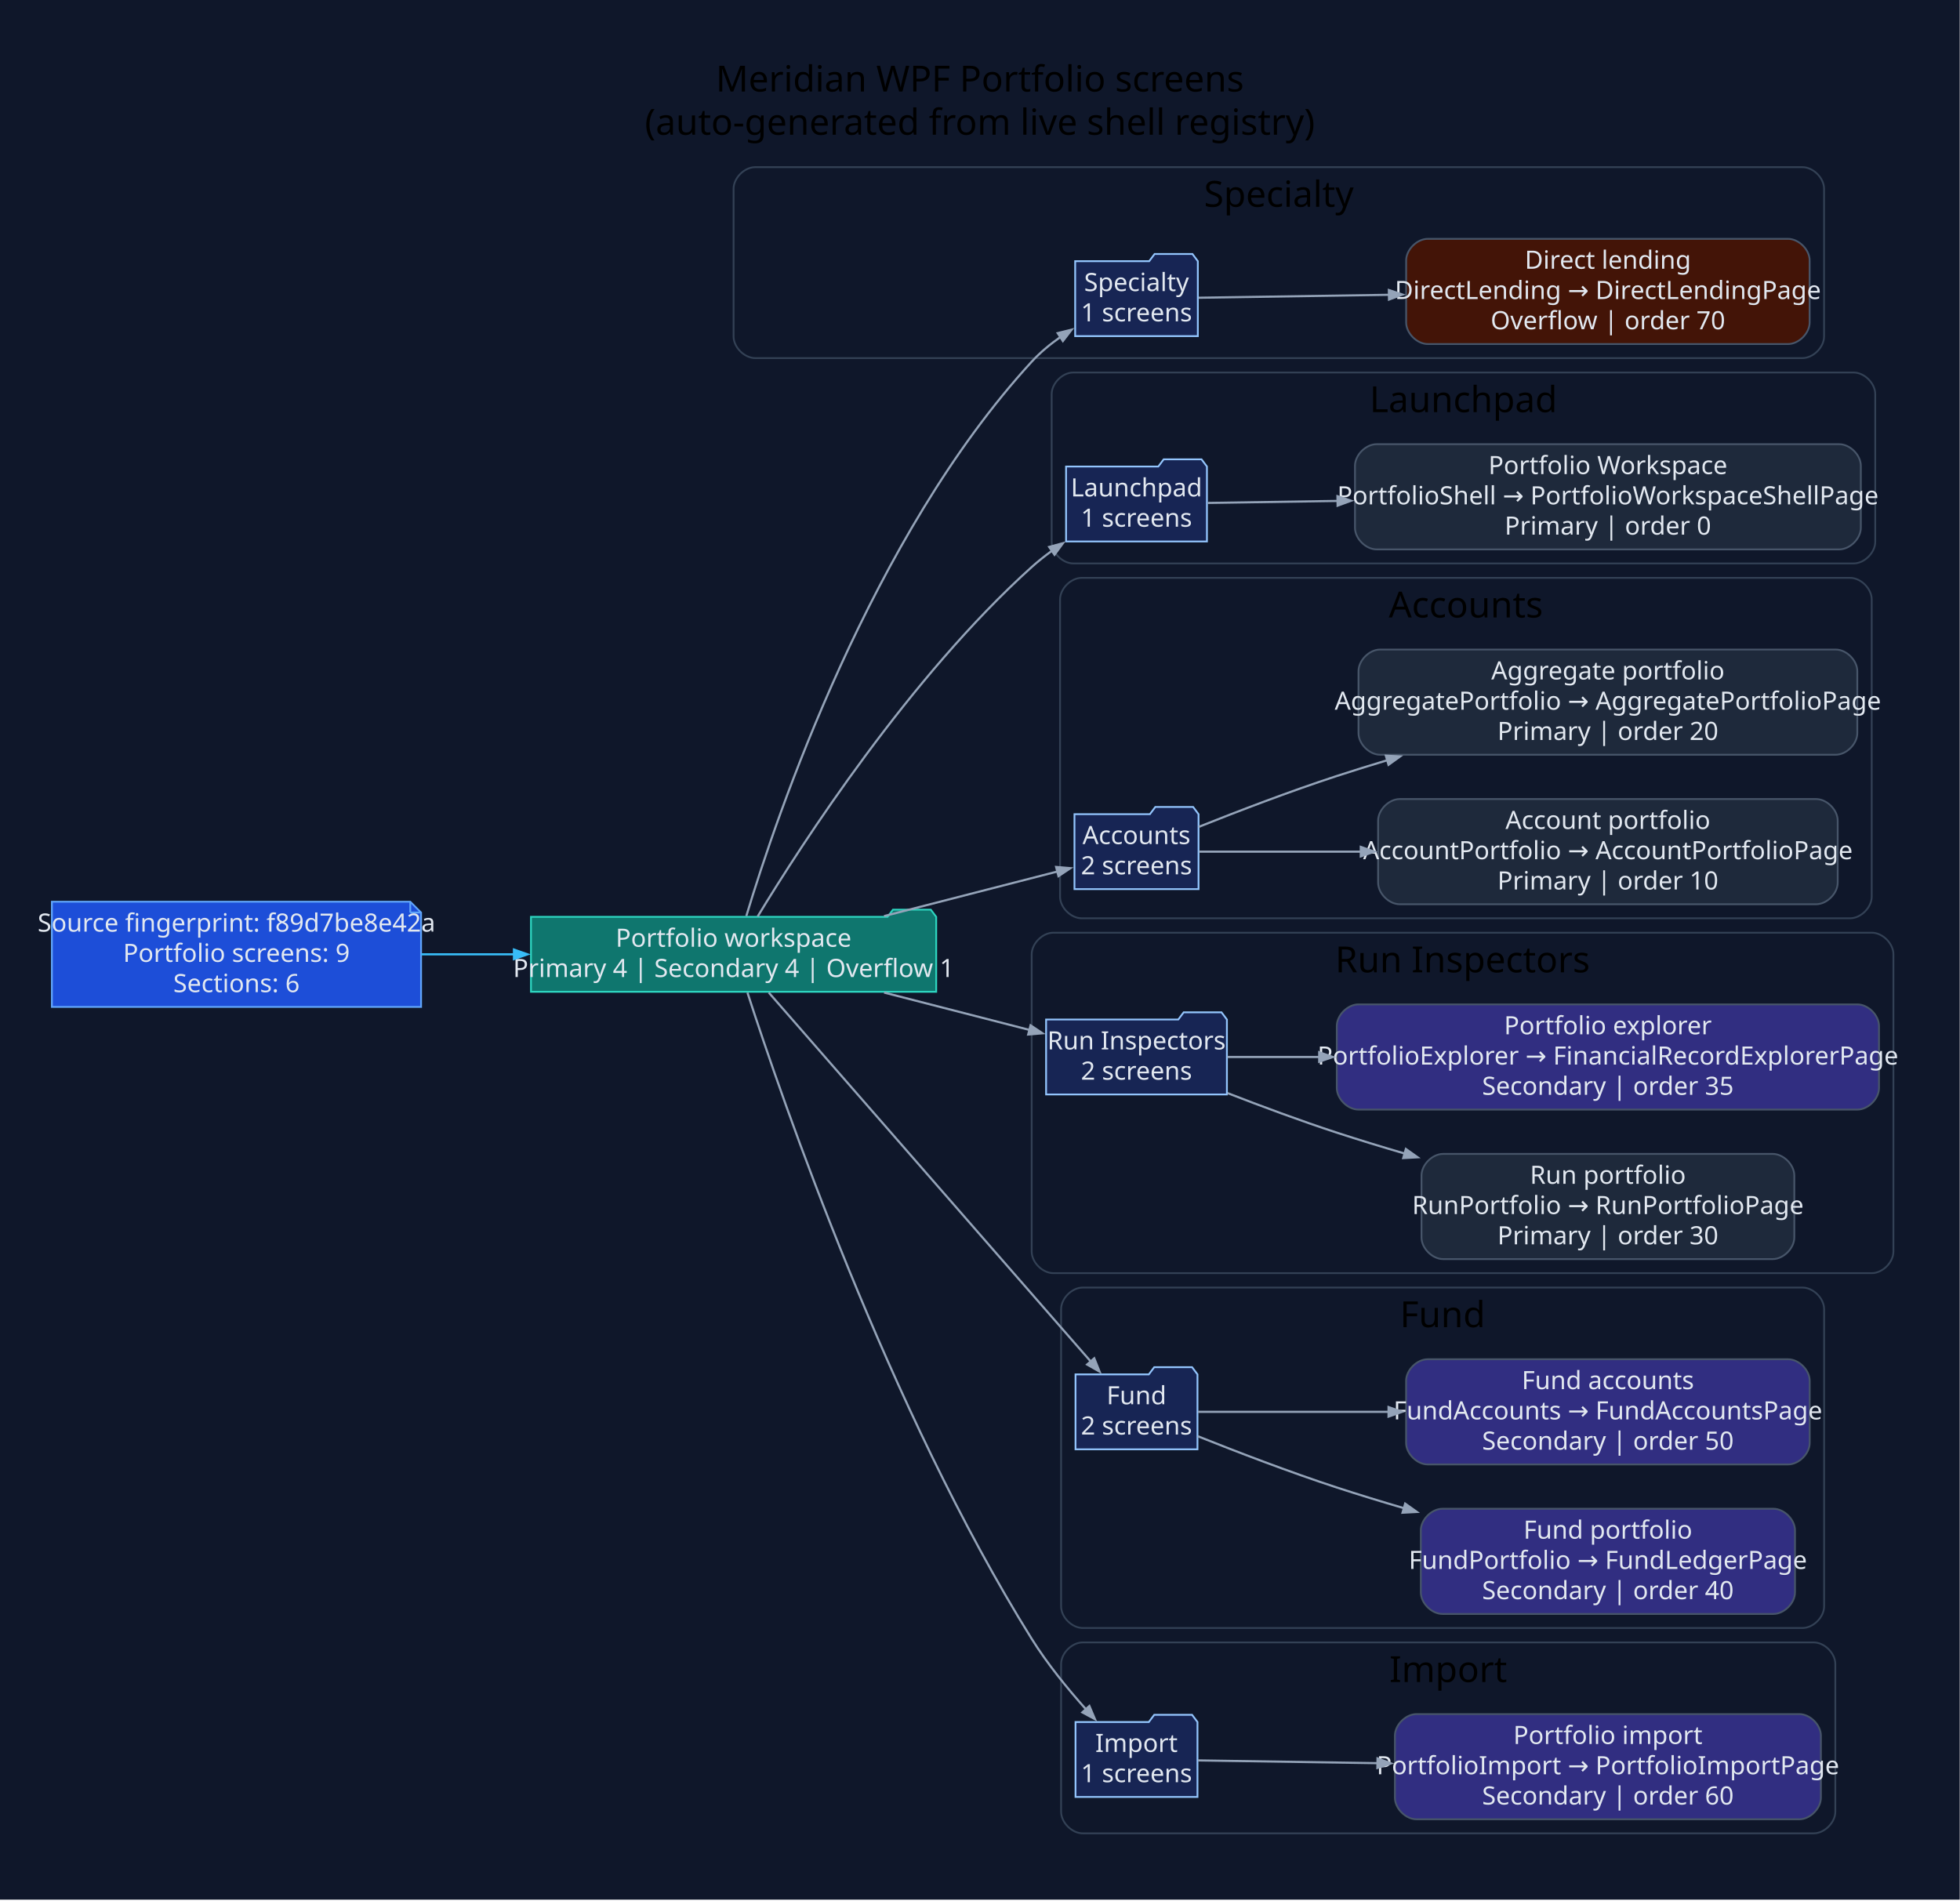
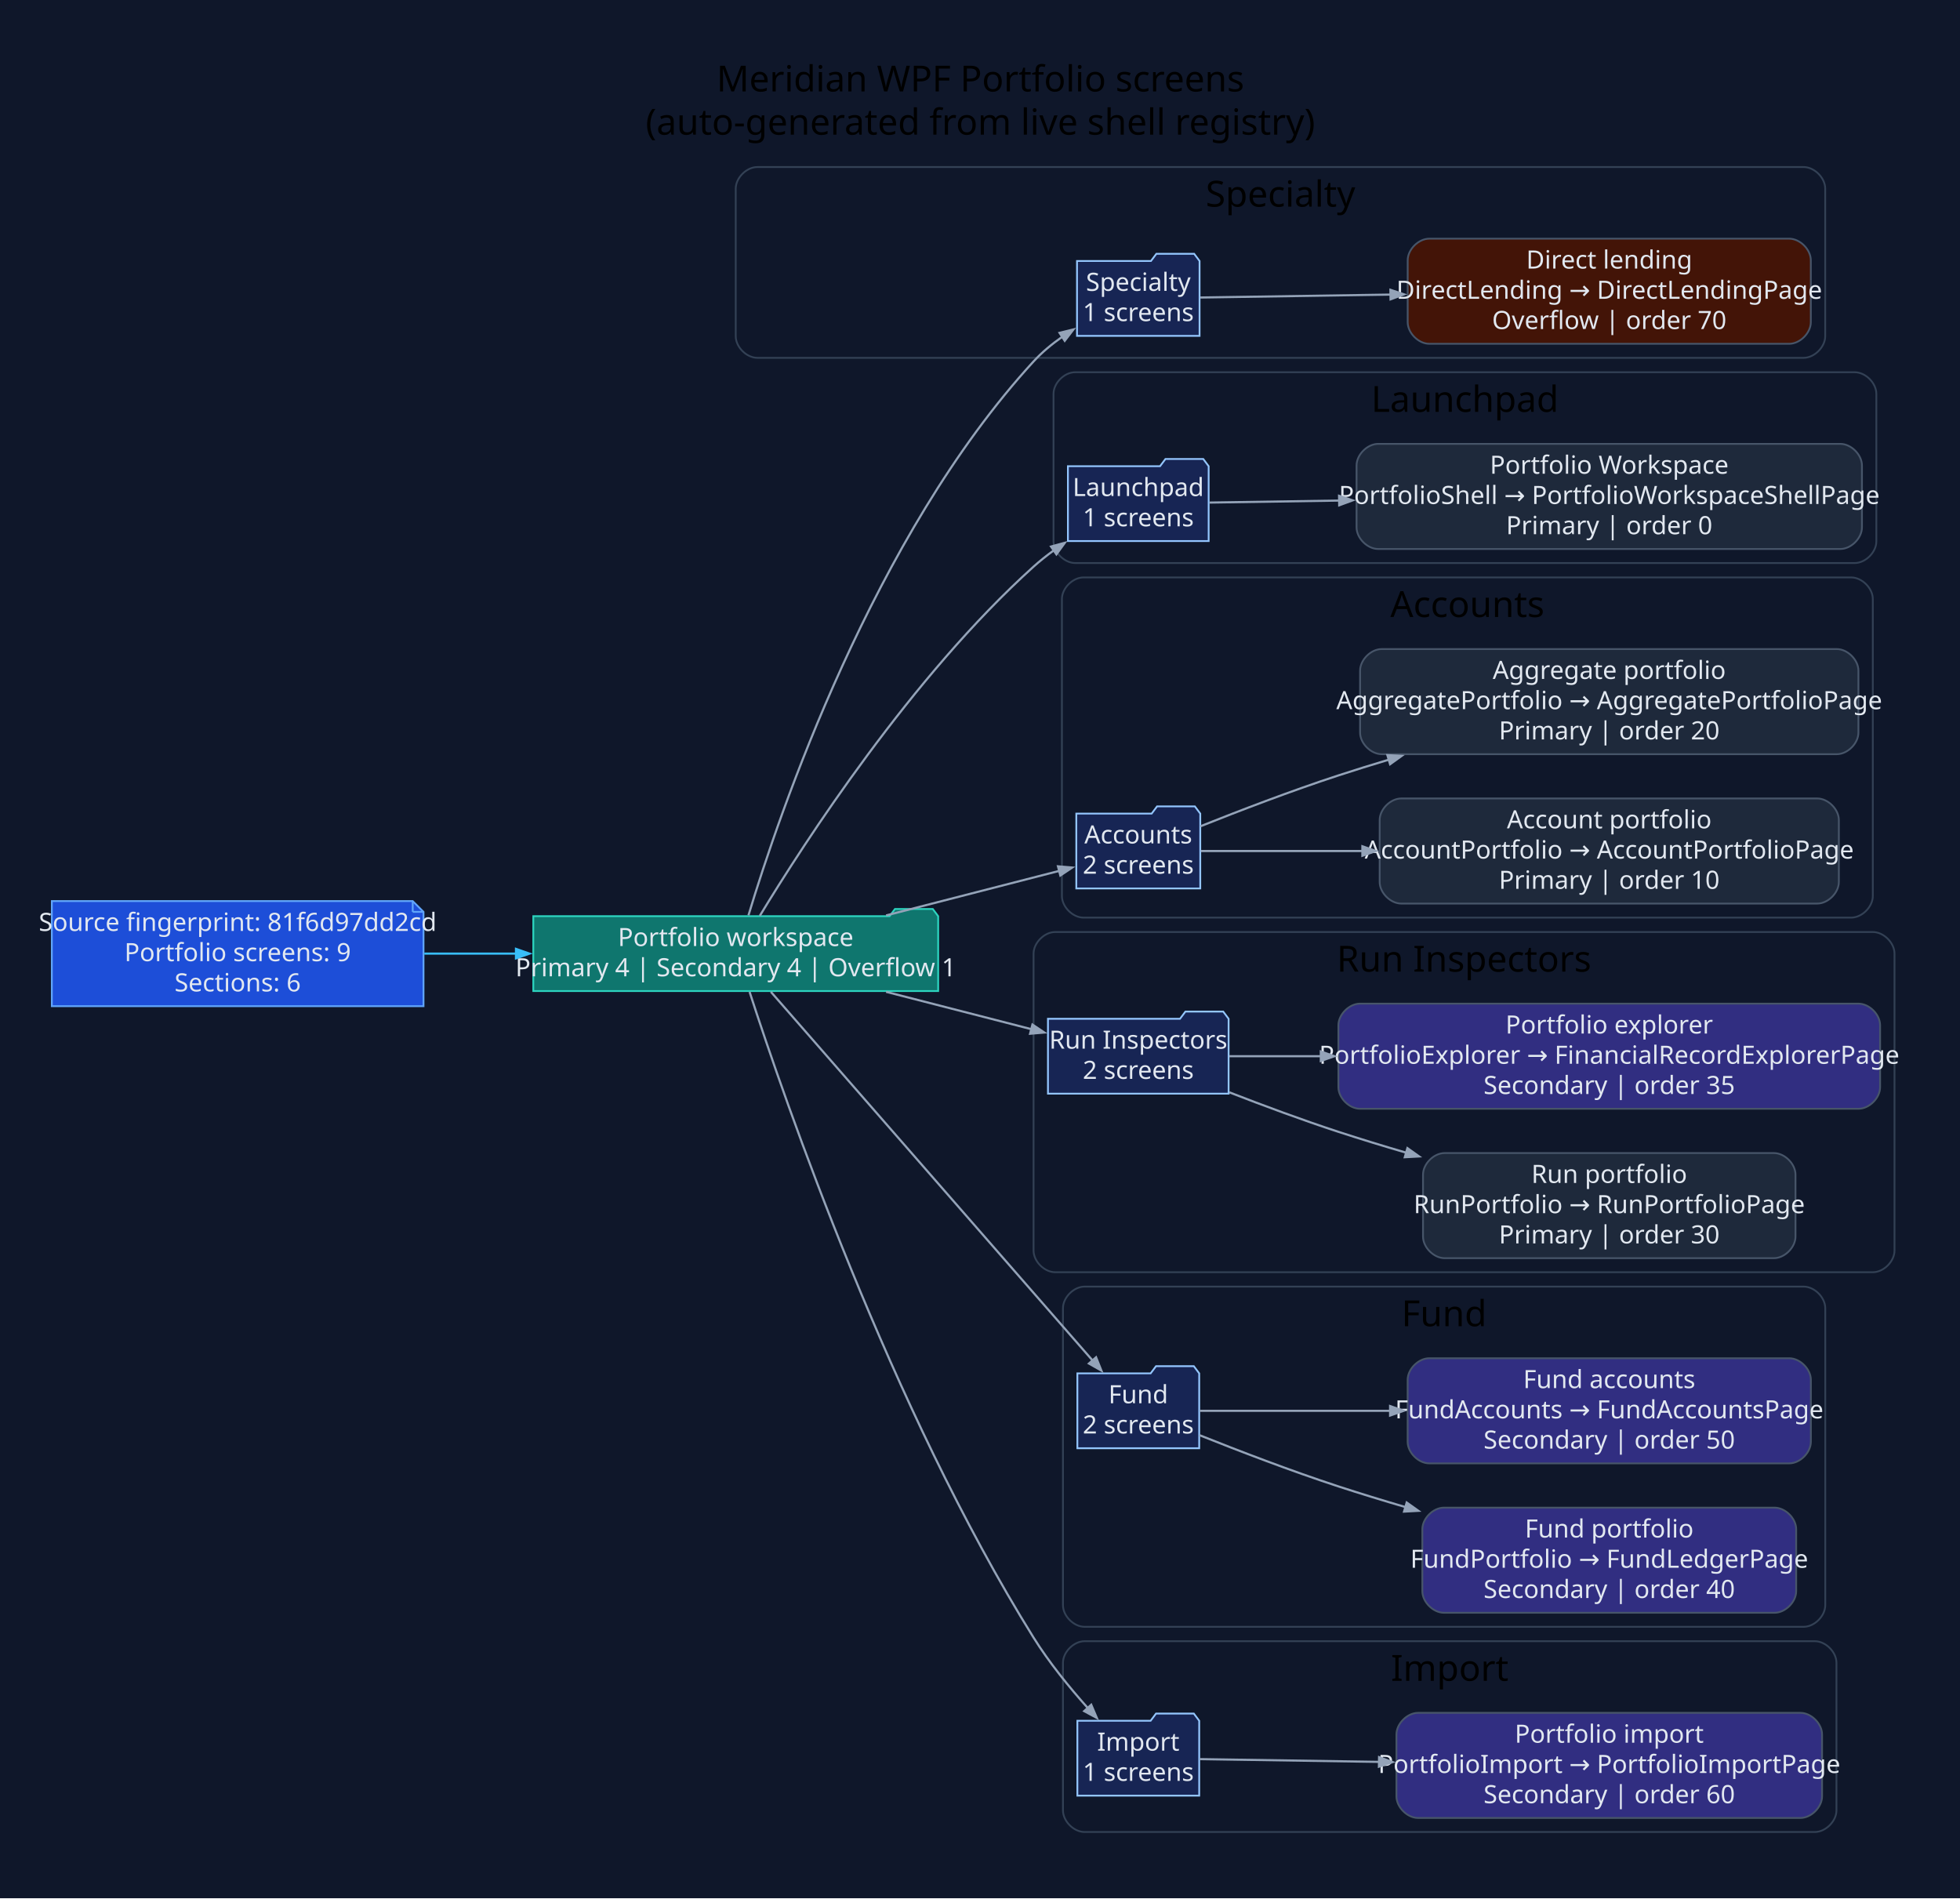
- <svg xmlns="http://www.w3.org/2000/svg" width="1088pt" height="1055pt" viewBox="0.00 0.00 1088.00 1055.00">
+ <svg xmlns="http://www.w3.org/2000/svg" width="1089pt" height="1055pt" viewBox="0.00 0.00 1089.00 1055.00">
  <g id="graph0" class="graph" transform="scale(1 1) rotate(0) translate(28.8 1025.8)">
-     <polygon fill="#0f172a" stroke="none" points="-28.8,28.8 -28.8,-1025.8 1059.04,-1025.8 1059.04,28.8 -28.8,28.8" />
-     <text xml:space="preserve" text-anchor="middle" x="515.12" y="-975" font-family="Segoe UI" font-size="20.00">Meridian WPF Portfolio screens</text>
-     <text xml:space="preserve" text-anchor="middle" x="515.12" y="-951" font-family="Segoe UI" font-size="20.00">(auto-generated from live shell registry)</text>
+     <polygon fill="#0f172a" stroke="none" points="-28.8,28.8 -28.8,-1025.8 1060.61,-1025.8 1060.61,28.8 -28.8,28.8" />
+     <text xml:space="preserve" text-anchor="middle" x="515.91" y="-975" font-family="Segoe UI" font-size="20.00">Meridian WPF Portfolio screens</text>
+     <text xml:space="preserve" text-anchor="middle" x="515.91" y="-951" font-family="Segoe UI" font-size="20.00">(auto-generated from live shell registry)</text>
    <g id="clust1" class="cluster">
-       <path fill="#0f172a" stroke="#334155" d="M390.41,-827C390.41,-827 971.74,-827 971.74,-827 977.74,-827 983.74,-833 983.74,-839 983.74,-839 983.74,-921 983.74,-921 983.74,-927 977.74,-933 971.74,-933 971.74,-933 390.41,-933 390.41,-933 384.41,-933 378.41,-927 378.41,-921 378.41,-921 378.41,-839 378.41,-839 378.41,-833 384.41,-827 390.41,-827" />
-       <text xml:space="preserve" text-anchor="middle" x="681.08" y="-911" font-family="Segoe UI" font-size="20.00">Specialty</text>
+       <path fill="#0f172a" stroke="#334155" d="M391.98,-827C391.98,-827 973.31,-827 973.31,-827 979.31,-827 985.31,-833 985.31,-839 985.31,-839 985.31,-921 985.31,-921 985.31,-927 979.31,-933 973.31,-933 973.31,-933 391.98,-933 391.98,-933 385.98,-933 379.98,-927 379.98,-921 379.98,-921 379.98,-839 379.98,-839 379.98,-833 385.98,-827 391.98,-827" />
+       <text xml:space="preserve" text-anchor="middle" x="682.65" y="-911" font-family="Segoe UI" font-size="20.00">Specialty</text>
    </g>
    <g id="clust2" class="cluster">
-       <path fill="#0f172a" stroke="#334155" d="M566.98,-713C566.98,-713 1000.15,-713 1000.15,-713 1006.15,-713 1012.15,-719 1012.15,-725 1012.15,-725 1012.15,-807 1012.15,-807 1012.15,-813 1006.15,-819 1000.15,-819 1000.15,-819 566.98,-819 566.98,-819 560.98,-819 554.98,-813 554.98,-807 554.98,-807 554.98,-725 554.98,-725 554.98,-719 560.98,-713 566.98,-713" />
-       <text xml:space="preserve" text-anchor="middle" x="783.56" y="-797" font-family="Segoe UI" font-size="20.00">Launchpad</text>
+       <path fill="#0f172a" stroke="#334155" d="M568.55,-713C568.55,-713 1001.72,-713 1001.72,-713 1007.72,-713 1013.72,-719 1013.72,-725 1013.72,-725 1013.72,-807 1013.72,-807 1013.72,-813 1007.72,-819 1001.72,-819 1001.72,-819 568.55,-819 568.55,-819 562.55,-819 556.55,-813 556.55,-807 556.55,-807 556.55,-725 556.55,-725 556.55,-719 562.55,-713 568.55,-713" />
+       <text xml:space="preserve" text-anchor="middle" x="785.14" y="-797" font-family="Segoe UI" font-size="20.00">Launchpad</text>
    </g>
    <g id="clust3" class="cluster">
-       <path fill="#0f172a" stroke="#334155" d="M571.64,-516C571.64,-516 998.19,-516 998.19,-516 1004.19,-516 1010.19,-522 1010.19,-528 1010.19,-528 1010.19,-693 1010.19,-693 1010.19,-699 1004.19,-705 998.19,-705 998.19,-705 571.64,-705 571.64,-705 565.64,-705 559.64,-699 559.64,-693 559.64,-693 559.64,-528 559.64,-528 559.64,-522 565.64,-516 571.64,-516" />
-       <text xml:space="preserve" text-anchor="middle" x="784.91" y="-683" font-family="Segoe UI" font-size="20.00">Accounts</text>
+       <path fill="#0f172a" stroke="#334155" d="M573.21,-516C573.21,-516 999.76,-516 999.76,-516 1005.76,-516 1011.76,-522 1011.76,-528 1011.76,-528 1011.76,-693 1011.76,-693 1011.76,-699 1005.76,-705 999.76,-705 999.76,-705 573.21,-705 573.21,-705 567.21,-705 561.21,-699 561.21,-693 561.21,-693 561.21,-528 561.21,-528 561.21,-522 567.21,-516 573.21,-516" />
+       <text xml:space="preserve" text-anchor="middle" x="786.49" y="-683" font-family="Segoe UI" font-size="20.00">Accounts</text>
    </g>
    <g id="clust4" class="cluster">
-       <path fill="#0f172a" stroke="#334155" d="M555.89,-319C555.89,-319 1010.24,-319 1010.24,-319 1016.24,-319 1022.24,-325 1022.24,-331 1022.24,-331 1022.24,-496 1022.24,-496 1022.24,-502 1016.24,-508 1010.24,-508 1010.24,-508 555.89,-508 555.89,-508 549.89,-508 543.89,-502 543.89,-496 543.89,-496 543.89,-331 543.89,-331 543.89,-325 549.89,-319 555.89,-319" />
-       <text xml:space="preserve" text-anchor="middle" x="783.06" y="-486" font-family="Segoe UI" font-size="20.00">Run Inspectors</text>
+       <path fill="#0f172a" stroke="#334155" d="M557.46,-319C557.46,-319 1011.81,-319 1011.81,-319 1017.81,-319 1023.81,-325 1023.81,-331 1023.81,-331 1023.81,-496 1023.81,-496 1023.81,-502 1017.81,-508 1011.81,-508 1011.81,-508 557.46,-508 557.46,-508 551.46,-508 545.46,-502 545.46,-496 545.46,-496 545.46,-331 545.46,-331 545.46,-325 551.46,-319 557.46,-319" />
+       <text xml:space="preserve" text-anchor="middle" x="784.63" y="-486" font-family="Segoe UI" font-size="20.00">Run Inspectors</text>
    </g>
    <g id="clust5" class="cluster">
-       <path fill="#0f172a" stroke="#334155" d="M572.22,-122C572.22,-122 971.77,-122 971.77,-122 977.77,-122 983.77,-128 983.77,-134 983.77,-134 983.77,-299 983.77,-299 983.77,-305 977.77,-311 971.77,-311 971.77,-311 572.22,-311 572.22,-311 566.22,-311 560.22,-305 560.22,-299 560.22,-299 560.22,-134 560.22,-134 560.22,-128 566.22,-122 572.22,-122" />
-       <text xml:space="preserve" text-anchor="middle" x="772" y="-289" font-family="Segoe UI" font-size="20.00">Fund</text>
+       <path fill="#0f172a" stroke="#334155" d="M573.8,-122C573.8,-122 973.34,-122 973.34,-122 979.34,-122 985.34,-128 985.34,-134 985.34,-134 985.34,-299 985.34,-299 985.34,-305 979.34,-311 973.34,-311 973.34,-311 573.8,-311 573.8,-311 567.8,-311 561.8,-305 561.8,-299 561.8,-299 561.8,-134 561.8,-134 561.8,-128 567.8,-122 573.8,-122" />
+       <text xml:space="preserve" text-anchor="middle" x="773.57" y="-289" font-family="Segoe UI" font-size="20.00">Fund</text>
    </g>
    <g id="clust6" class="cluster">
-       <path fill="#0f172a" stroke="#334155" d="M572.22,-8C572.22,-8 977.99,-8 977.99,-8 983.99,-8 989.99,-14 989.99,-20 989.99,-20 989.99,-102 989.99,-102 989.99,-108 983.99,-114 977.99,-114 977.99,-114 572.22,-114 572.22,-114 566.22,-114 560.22,-108 560.22,-102 560.22,-102 560.22,-20 560.22,-20 560.22,-14 566.22,-8 572.22,-8" />
-       <text xml:space="preserve" text-anchor="middle" x="775.11" y="-92" font-family="Segoe UI" font-size="20.00">Import</text>
+       <path fill="#0f172a" stroke="#334155" d="M573.8,-8C573.8,-8 979.56,-8 979.56,-8 985.56,-8 991.56,-14 991.56,-20 991.56,-20 991.56,-102 991.56,-102 991.56,-108 985.56,-114 979.56,-114 979.56,-114 573.8,-114 573.8,-114 567.8,-114 561.8,-108 561.8,-102 561.8,-102 561.8,-20 561.8,-20 561.8,-14 567.8,-8 573.8,-8" />
+       <text xml:space="preserve" text-anchor="middle" x="776.68" y="-92" font-family="Segoe UI" font-size="20.00">Import</text>
    </g>
    <g id="node1" class="node">
-       <polygon fill="#1d4ed8" stroke="#60a5fa" points="198.94,-525.2 0,-525.2 0,-466.8 204.94,-466.8 204.94,-519.2 198.94,-525.2" />
-       <polyline fill="none" stroke="#60a5fa" points="198.94,-525.2 198.94,-519.2" />
-       <polyline fill="none" stroke="#60a5fa" points="204.94,-519.2 198.94,-519.2" />
-       <text xml:space="preserve" text-anchor="middle" x="102.47" y="-508.6" font-family="Segoe UI" font-size="14.00" fill="#e2e8f0">Source fingerprint: f89d7be8e42a</text>
-       <text xml:space="preserve" text-anchor="middle" x="102.47" y="-491.8" font-family="Segoe UI" font-size="14.00" fill="#e2e8f0">Portfolio screens: 9</text>
-       <text xml:space="preserve" text-anchor="middle" x="102.47" y="-475" font-family="Segoe UI" font-size="14.00" fill="#e2e8f0">Sections: 6</text>
+       <polygon fill="#1d4ed8" stroke="#60a5fa" points="200.51,-525.2 0,-525.2 0,-466.8 206.51,-466.8 206.51,-519.2 200.51,-525.2" />
+       <polyline fill="none" stroke="#60a5fa" points="200.51,-525.2 200.51,-519.2" />
+       <polyline fill="none" stroke="#60a5fa" points="206.51,-519.2 200.51,-519.2" />
+       <text xml:space="preserve" text-anchor="middle" x="103.26" y="-508.6" font-family="Segoe UI" font-size="14.00" fill="#e2e8f0">Source fingerprint: 81f6d97dd2cd</text>
+       <text xml:space="preserve" text-anchor="middle" x="103.26" y="-491.8" font-family="Segoe UI" font-size="14.00" fill="#e2e8f0">Portfolio screens: 9</text>
+       <text xml:space="preserve" text-anchor="middle" x="103.26" y="-475" font-family="Segoe UI" font-size="14.00" fill="#e2e8f0">Sections: 6</text>
    </g>
    <g id="node2" class="node">
-       <polygon fill="#0f766e" stroke="#2dd4bf" points="490.89,-516.8 487.89,-520.8 466.89,-520.8 463.89,-516.8 265.94,-516.8 265.94,-475.2 490.89,-475.2 490.89,-516.8" />
-       <text xml:space="preserve" text-anchor="middle" x="378.41" y="-500.2" font-family="Segoe UI" font-size="14.00" fill="#e2e8f0">Portfolio workspace</text>
-       <text xml:space="preserve" text-anchor="middle" x="378.41" y="-483.4" font-family="Segoe UI" font-size="14.00" fill="#e2e8f0">Primary 4 | Secondary 4 | Overflow 1</text>
+       <polygon fill="#0f766e" stroke="#2dd4bf" points="492.46,-516.8 489.46,-520.8 468.46,-520.8 465.46,-516.8 267.51,-516.8 267.51,-475.2 492.46,-475.2 492.46,-516.8" />
+       <text xml:space="preserve" text-anchor="middle" x="379.98" y="-500.2" font-family="Segoe UI" font-size="14.00" fill="#e2e8f0">Portfolio workspace</text>
+       <text xml:space="preserve" text-anchor="middle" x="379.98" y="-483.4" font-family="Segoe UI" font-size="14.00" fill="#e2e8f0">Primary 4 | Secondary 4 | Overflow 1</text>
    </g>
    <g id="edge1" class="edge">
-       <path fill="none" stroke="#38bdf8" stroke-width="1.2" d="M205.09,-496C221.94,-496 239.57,-496 256.84,-496" />
-       <polygon fill="#38bdf8" stroke="#38bdf8" stroke-width="1.2" points="256.51,-498.63 264.01,-496 256.51,-493.38 256.51,-498.63" />
+       <path fill="none" stroke="#38bdf8" stroke-width="1.2" d="M206.94,-496C223.69,-496 241.16,-496 258.29,-496" />
+       <polygon fill="#38bdf8" stroke="#38bdf8" stroke-width="1.2" points="257.89,-498.63 265.39,-496 257.89,-493.38 257.89,-498.63" />
    </g>
    <g id="node3" class="node">
-       <polygon fill="#172554" stroke="#93c5fd" points="636.12,-880.8 633.12,-884.8 612.12,-884.8 609.12,-880.8 568.03,-880.8 568.03,-839.2 636.12,-839.2 636.12,-880.8" />
-       <text xml:space="preserve" text-anchor="middle" x="602.07" y="-864.2" font-family="Segoe UI" font-size="14.00" fill="#e2e8f0">Specialty</text>
-       <text xml:space="preserve" text-anchor="middle" x="602.07" y="-847.4" font-family="Segoe UI" font-size="14.00" fill="#e2e8f0">1 screens</text>
+       <polygon fill="#172554" stroke="#93c5fd" points="637.69,-880.8 634.69,-884.8 613.69,-884.8 610.69,-880.8 569.6,-880.8 569.6,-839.2 637.69,-839.2 637.69,-880.8" />
+       <text xml:space="preserve" text-anchor="middle" x="603.65" y="-864.2" font-family="Segoe UI" font-size="14.00" fill="#e2e8f0">Specialty</text>
+       <text xml:space="preserve" text-anchor="middle" x="603.65" y="-847.4" font-family="Segoe UI" font-size="14.00" fill="#e2e8f0">1 screens</text>
    </g>
    <g id="edge2" class="edge">
-       <path fill="none" stroke="#94a3b8" stroke-width="1.2" d="M385.48,-517.25C402.39,-573.36 454.72,-727.85 543.89,-825 548.59,-830.13 554.21,-834.77 560.07,-838.87" />
-       <polygon fill="#94a3b8" stroke="#94a3b8" stroke-width="1.2" points="558.34,-840.87 566.05,-842.78 561.21,-836.47 558.34,-840.87" />
+       <path fill="none" stroke="#94a3b8" stroke-width="1.2" d="M387.05,-517.25C403.96,-573.36 456.29,-727.85 545.46,-825 550.16,-830.13 555.79,-834.77 561.65,-838.87" />
+       <polygon fill="#94a3b8" stroke="#94a3b8" stroke-width="1.2" points="559.91,-840.87 567.62,-842.78 562.78,-836.47 559.91,-840.87" />
    </g>
    <g id="node5" class="node">
-       <polygon fill="#172554" stroke="#93c5fd" points="641.17,-766.8 638.17,-770.8 617.17,-770.8 614.17,-766.8 562.98,-766.8 562.98,-725.2 641.17,-725.2 641.17,-766.8" />
-       <text xml:space="preserve" text-anchor="middle" x="602.07" y="-750.2" font-family="Segoe UI" font-size="14.00" fill="#e2e8f0">Launchpad</text>
-       <text xml:space="preserve" text-anchor="middle" x="602.07" y="-733.4" font-family="Segoe UI" font-size="14.00" fill="#e2e8f0">1 screens</text>
+       <polygon fill="#172554" stroke="#93c5fd" points="642.74,-766.8 639.74,-770.8 618.74,-770.8 615.74,-766.8 564.55,-766.8 564.55,-725.2 642.74,-725.2 642.74,-766.8" />
+       <text xml:space="preserve" text-anchor="middle" x="603.65" y="-750.2" font-family="Segoe UI" font-size="14.00" fill="#e2e8f0">Launchpad</text>
+       <text xml:space="preserve" text-anchor="middle" x="603.65" y="-733.4" font-family="Segoe UI" font-size="14.00" fill="#e2e8f0">1 screens</text>
    </g>
    <g id="edge4" class="edge">
-       <path fill="none" stroke="#94a3b8" stroke-width="1.2" d="M391.76,-516.98C416.63,-557.97 476.16,-649.96 543.89,-711 547.36,-714.13 551.16,-717.15 555.09,-720" />
-       <polygon fill="#94a3b8" stroke="#94a3b8" stroke-width="1.2" points="553.6,-722.16 561.26,-724.25 556.57,-717.84 553.6,-722.16" />
+       <path fill="none" stroke="#94a3b8" stroke-width="1.2" d="M393.34,-516.98C418.2,-557.97 477.73,-649.96 545.46,-711 548.94,-714.13 552.73,-717.15 556.66,-720" />
+       <polygon fill="#94a3b8" stroke="#94a3b8" stroke-width="1.2" points="555.17,-722.16 562.84,-724.25 558.15,-717.84 555.17,-722.16" />
    </g>
    <g id="node7" class="node">
-       <polygon fill="#172554" stroke="#93c5fd" points="636.51,-573.8 633.51,-577.8 612.51,-577.8 609.51,-573.8 567.64,-573.8 567.64,-532.2 636.51,-532.2 636.51,-573.8" />
-       <text xml:space="preserve" text-anchor="middle" x="602.07" y="-557.2" font-family="Segoe UI" font-size="14.00" fill="#e2e8f0">Accounts</text>
-       <text xml:space="preserve" text-anchor="middle" x="602.07" y="-540.4" font-family="Segoe UI" font-size="14.00" fill="#e2e8f0">2 screens</text>
+       <polygon fill="#172554" stroke="#93c5fd" points="638.08,-573.8 635.08,-577.8 614.08,-577.8 611.08,-573.8 569.21,-573.8 569.21,-532.2 638.08,-532.2 638.08,-573.8" />
+       <text xml:space="preserve" text-anchor="middle" x="603.65" y="-557.2" font-family="Segoe UI" font-size="14.00" fill="#e2e8f0">Accounts</text>
+       <text xml:space="preserve" text-anchor="middle" x="603.65" y="-540.4" font-family="Segoe UI" font-size="14.00" fill="#e2e8f0">2 screens</text>
    </g>
    <g id="edge6" class="edge">
-       <path fill="none" stroke="#94a3b8" stroke-width="1.2" d="M461.95,-517.22C494.68,-525.64 530.95,-534.97 558.24,-541.99" />
-       <polygon fill="#94a3b8" stroke="#94a3b8" stroke-width="1.2" points="557.46,-544.5 565.38,-543.82 558.77,-539.41 557.46,-544.5" />
+       <path fill="none" stroke="#94a3b8" stroke-width="1.2" d="M463.52,-517.22C496.26,-525.64 532.52,-534.97 559.81,-541.99" />
+       <polygon fill="#94a3b8" stroke="#94a3b8" stroke-width="1.2" points="559.03,-544.5 566.95,-543.82 560.34,-539.41 559.03,-544.5" />
    </g>
    <g id="node10" class="node">
-       <polygon fill="#172554" stroke="#93c5fd" points="652.26,-459.8 649.26,-463.8 628.26,-463.8 625.26,-459.8 551.89,-459.8 551.89,-418.2 652.26,-418.2 652.26,-459.8" />
-       <text xml:space="preserve" text-anchor="middle" x="602.07" y="-443.2" font-family="Segoe UI" font-size="14.00" fill="#e2e8f0">Run Inspectors</text>
-       <text xml:space="preserve" text-anchor="middle" x="602.07" y="-426.4" font-family="Segoe UI" font-size="14.00" fill="#e2e8f0">2 screens</text>
+       <polygon fill="#172554" stroke="#93c5fd" points="653.83,-459.8 650.83,-463.8 629.83,-463.8 626.83,-459.8 553.46,-459.8 553.46,-418.2 653.83,-418.2 653.83,-459.8" />
+       <text xml:space="preserve" text-anchor="middle" x="603.65" y="-443.2" font-family="Segoe UI" font-size="14.00" fill="#e2e8f0">Run Inspectors</text>
+       <text xml:space="preserve" text-anchor="middle" x="603.65" y="-426.4" font-family="Segoe UI" font-size="14.00" fill="#e2e8f0">2 screens</text>
    </g>
    <g id="edge9" class="edge">
-       <path fill="none" stroke="#94a3b8" stroke-width="1.2" d="M461.95,-474.78C488.81,-467.87 518.04,-460.35 542.75,-454" />
-       <polygon fill="#94a3b8" stroke="#94a3b8" stroke-width="1.2" points="543.27,-456.58 549.88,-452.17 541.96,-451.49 543.27,-456.58" />
+       <path fill="none" stroke="#94a3b8" stroke-width="1.2" d="M463.52,-474.78C490.38,-467.87 519.62,-460.35 544.32,-454" />
+       <polygon fill="#94a3b8" stroke="#94a3b8" stroke-width="1.2" points="544.84,-456.58 551.45,-452.17 543.53,-451.49 544.84,-456.58" />
    </g>
    <g id="node13" class="node">
-       <polygon fill="#172554" stroke="#93c5fd" points="635.92,-262.8 632.92,-266.8 611.92,-266.8 608.92,-262.8 568.22,-262.8 568.22,-221.2 635.92,-221.2 635.92,-262.8" />
-       <text xml:space="preserve" text-anchor="middle" x="602.07" y="-246.2" font-family="Segoe UI" font-size="14.00" fill="#e2e8f0">Fund</text>
-       <text xml:space="preserve" text-anchor="middle" x="602.07" y="-229.4" font-family="Segoe UI" font-size="14.00" fill="#e2e8f0">2 screens</text>
+       <polygon fill="#172554" stroke="#93c5fd" points="637.5,-262.8 634.5,-266.8 613.5,-266.8 610.5,-262.8 569.8,-262.8 569.8,-221.2 637.5,-221.2 637.5,-262.8" />
+       <text xml:space="preserve" text-anchor="middle" x="603.65" y="-246.2" font-family="Segoe UI" font-size="14.00" fill="#e2e8f0">Fund</text>
+       <text xml:space="preserve" text-anchor="middle" x="603.65" y="-229.4" font-family="Segoe UI" font-size="14.00" fill="#e2e8f0">2 screens</text>
    </g>
    <g id="edge12" class="edge">
-       <path fill="none" stroke="#94a3b8" stroke-width="1.2" d="M397.93,-474.78C437.88,-429 532.15,-320.98 576.8,-269.81" />
-       <polygon fill="#94a3b8" stroke="#94a3b8" stroke-width="1.2" points="578.62,-271.73 581.57,-264.35 574.66,-268.27 578.62,-271.73" />
+       <path fill="none" stroke="#94a3b8" stroke-width="1.2" d="M399.5,-474.78C439.45,-429 533.72,-320.98 578.38,-269.81" />
+       <polygon fill="#94a3b8" stroke="#94a3b8" stroke-width="1.2" points="580.19,-271.73 583.14,-264.35 576.23,-268.27 580.19,-271.73" />
    </g>
    <g id="node16" class="node">
-       <polygon fill="#172554" stroke="#93c5fd" points="635.92,-69.8 632.92,-73.8 611.92,-73.8 608.92,-69.8 568.22,-69.8 568.22,-28.2 635.92,-28.2 635.92,-69.8" />
-       <text xml:space="preserve" text-anchor="middle" x="602.07" y="-53.2" font-family="Segoe UI" font-size="14.00" fill="#e2e8f0">Import</text>
-       <text xml:space="preserve" text-anchor="middle" x="602.07" y="-36.4" font-family="Segoe UI" font-size="14.00" fill="#e2e8f0">1 screens</text>
+       <polygon fill="#172554" stroke="#93c5fd" points="637.5,-69.8 634.5,-73.8 613.5,-73.8 610.5,-69.8 569.8,-69.8 569.8,-28.2 637.5,-28.2 637.5,-69.8" />
+       <text xml:space="preserve" text-anchor="middle" x="603.65" y="-53.2" font-family="Segoe UI" font-size="14.00" fill="#e2e8f0">Import</text>
+       <text xml:space="preserve" text-anchor="middle" x="603.65" y="-36.4" font-family="Segoe UI" font-size="14.00" fill="#e2e8f0">1 screens</text>
    </g>
    <g id="edge15" class="edge">
-       <path fill="none" stroke="#94a3b8" stroke-width="1.2" d="M386.11,-474.74C405.36,-415.27 464.59,-243.19 543.89,-116 552.46,-102.24 563.74,-88.39 574.01,-76.88" />
-       <polygon fill="#94a3b8" stroke="#94a3b8" stroke-width="1.2" points="575.91,-78.7 579.02,-71.38 572.03,-75.16 575.91,-78.7" />
+       <path fill="none" stroke="#94a3b8" stroke-width="1.2" d="M387.68,-474.74C406.93,-415.27 466.16,-243.19 545.46,-116 554.03,-102.24 565.31,-88.39 575.59,-76.88" />
+       <polygon fill="#94a3b8" stroke="#94a3b8" stroke-width="1.2" points="577.49,-78.7 580.6,-71.38 573.6,-75.16 577.49,-78.7" />
    </g>
    <g id="node4" class="node">
-       <path fill="#431407" stroke="#475569" d="M963.74,-893.2C963.74,-893.2 763.76,-893.2 763.76,-893.2 757.76,-893.2 751.76,-887.2 751.76,-881.2 751.76,-881.2 751.76,-846.8 751.76,-846.8 751.76,-840.8 757.76,-834.8 763.76,-834.8 763.76,-834.8 963.74,-834.8 963.74,-834.8 969.74,-834.8 975.74,-840.8 975.74,-846.8 975.74,-846.8 975.74,-881.2 975.74,-881.2 975.74,-887.2 969.74,-893.2 963.74,-893.2" />
-       <text xml:space="preserve" text-anchor="middle" x="863.75" y="-876.6" font-family="Segoe UI" font-size="14.00" fill="#e2e8f0">Direct lending</text>
-       <text xml:space="preserve" text-anchor="middle" x="863.75" y="-859.8" font-family="Segoe UI" font-size="14.00" fill="#e2e8f0">DirectLending → DirectLendingPage</text>
-       <text xml:space="preserve" text-anchor="middle" x="863.75" y="-843" font-family="Segoe UI" font-size="14.00" fill="#e2e8f0">Overflow | order 70</text>
+       <path fill="#431407" stroke="#475569" d="M965.31,-893.2C965.31,-893.2 765.33,-893.2 765.33,-893.2 759.33,-893.2 753.33,-887.2 753.33,-881.2 753.33,-881.2 753.33,-846.8 753.33,-846.8 753.33,-840.8 759.33,-834.8 765.33,-834.8 765.33,-834.8 965.31,-834.8 965.31,-834.8 971.31,-834.8 977.31,-840.8 977.31,-846.8 977.31,-846.8 977.31,-881.2 977.31,-881.2 977.31,-887.2 971.31,-893.2 965.31,-893.2" />
+       <text xml:space="preserve" text-anchor="middle" x="865.32" y="-876.6" font-family="Segoe UI" font-size="14.00" fill="#e2e8f0">Direct lending</text>
+       <text xml:space="preserve" text-anchor="middle" x="865.32" y="-859.8" font-family="Segoe UI" font-size="14.00" fill="#e2e8f0">DirectLending → DirectLendingPage</text>
+       <text xml:space="preserve" text-anchor="middle" x="865.32" y="-843" font-family="Segoe UI" font-size="14.00" fill="#e2e8f0">Overflow | order 70</text>
    </g>
    <g id="edge3" class="edge">
-       <path fill="none" stroke="#94a3b8" stroke-width="1.2" d="M636.49,-860.51C663.57,-860.93 703.46,-861.55 742.23,-862.14" />
-       <polygon fill="#94a3b8" stroke="#94a3b8" stroke-width="1.2" points="742.17,-864.77 749.71,-862.26 742.25,-859.52 742.17,-864.77" />
+       <path fill="none" stroke="#94a3b8" stroke-width="1.2" d="M638.06,-860.51C665.14,-860.93 705.03,-861.55 743.8,-862.14" />
+       <polygon fill="#94a3b8" stroke="#94a3b8" stroke-width="1.2" points="743.75,-864.77 751.28,-862.26 743.83,-859.52 743.75,-864.77" />
    </g>
    <g id="node6" class="node">
-       <path fill="#1e293b" stroke="#475569" d="M992.15,-779.2C992.15,-779.2 735.35,-779.2 735.35,-779.2 729.35,-779.2 723.35,-773.2 723.35,-767.2 723.35,-767.2 723.35,-732.8 723.35,-732.8 723.35,-726.8 729.35,-720.8 735.35,-720.8 735.35,-720.8 992.15,-720.8 992.15,-720.8 998.15,-720.8 1004.15,-726.8 1004.15,-732.8 1004.15,-732.8 1004.15,-767.2 1004.15,-767.2 1004.15,-773.2 998.15,-779.2 992.15,-779.2" />
-       <text xml:space="preserve" text-anchor="middle" x="863.75" y="-762.6" font-family="Segoe UI" font-size="14.00" fill="#e2e8f0">Portfolio Workspace</text>
-       <text xml:space="preserve" text-anchor="middle" x="863.75" y="-745.8" font-family="Segoe UI" font-size="14.00" fill="#e2e8f0">PortfolioShell → PortfolioWorkspaceShellPage</text>
-       <text xml:space="preserve" text-anchor="middle" x="863.75" y="-729" font-family="Segoe UI" font-size="14.00" fill="#e2e8f0">Primary | order 0</text>
+       <path fill="#1e293b" stroke="#475569" d="M993.72,-779.2C993.72,-779.2 736.92,-779.2 736.92,-779.2 730.92,-779.2 724.92,-773.2 724.92,-767.2 724.92,-767.2 724.92,-732.8 724.92,-732.8 724.92,-726.8 730.92,-720.8 736.92,-720.8 736.92,-720.8 993.72,-720.8 993.72,-720.8 999.72,-720.8 1005.72,-726.8 1005.72,-732.8 1005.72,-732.8 1005.72,-767.2 1005.72,-767.2 1005.72,-773.2 999.72,-779.2 993.72,-779.2" />
+       <text xml:space="preserve" text-anchor="middle" x="865.32" y="-762.6" font-family="Segoe UI" font-size="14.00" fill="#e2e8f0">Portfolio Workspace</text>
+       <text xml:space="preserve" text-anchor="middle" x="865.32" y="-745.8" font-family="Segoe UI" font-size="14.00" fill="#e2e8f0">PortfolioShell → PortfolioWorkspaceShellPage</text>
+       <text xml:space="preserve" text-anchor="middle" x="865.32" y="-729" font-family="Segoe UI" font-size="14.00" fill="#e2e8f0">Primary | order 0</text>
    </g>
    <g id="edge5" class="edge">
-       <path fill="none" stroke="#94a3b8" stroke-width="1.2" d="M641.67,-746.59C661.53,-746.9 687.16,-747.3 713.89,-747.71" />
-       <polygon fill="#94a3b8" stroke="#94a3b8" stroke-width="1.2" points="713.63,-750.33 721.17,-747.82 713.71,-745.08 713.63,-750.33" />
+       <path fill="none" stroke="#94a3b8" stroke-width="1.2" d="M643.24,-746.59C663.11,-746.9 688.73,-747.3 715.46,-747.71" />
+       <polygon fill="#94a3b8" stroke="#94a3b8" stroke-width="1.2" points="715.21,-750.33 722.74,-747.82 715.29,-745.08 715.21,-750.33" />
    </g>
    <g id="node8" class="node">
-       <path fill="#1e293b" stroke="#475569" d="M979.31,-582.2C979.31,-582.2 748.19,-582.2 748.19,-582.2 742.19,-582.2 736.19,-576.2 736.19,-570.2 736.19,-570.2 736.19,-535.8 736.19,-535.8 736.19,-529.8 742.19,-523.8 748.19,-523.8 748.19,-523.8 979.31,-523.8 979.31,-523.8 985.31,-523.8 991.31,-529.8 991.31,-535.8 991.31,-535.8 991.31,-570.2 991.31,-570.2 991.31,-576.2 985.31,-582.2 979.31,-582.2" />
-       <text xml:space="preserve" text-anchor="middle" x="863.75" y="-565.6" font-family="Segoe UI" font-size="14.00" fill="#e2e8f0">Account portfolio</text>
-       <text xml:space="preserve" text-anchor="middle" x="863.75" y="-548.8" font-family="Segoe UI" font-size="14.00" fill="#e2e8f0">AccountPortfolio → AccountPortfolioPage</text>
-       <text xml:space="preserve" text-anchor="middle" x="863.75" y="-532" font-family="Segoe UI" font-size="14.00" fill="#e2e8f0">Primary | order 10</text>
+       <path fill="#1e293b" stroke="#475569" d="M980.89,-582.2C980.89,-582.2 749.76,-582.2 749.76,-582.2 743.76,-582.2 737.76,-576.2 737.76,-570.2 737.76,-570.2 737.76,-535.8 737.76,-535.8 737.76,-529.8 743.76,-523.8 749.76,-523.8 749.76,-523.8 980.89,-523.8 980.89,-523.8 986.89,-523.8 992.89,-529.8 992.89,-535.8 992.89,-535.8 992.89,-570.2 992.89,-570.2 992.89,-576.2 986.89,-582.2 980.89,-582.2" />
+       <text xml:space="preserve" text-anchor="middle" x="865.32" y="-565.6" font-family="Segoe UI" font-size="14.00" fill="#e2e8f0">Account portfolio</text>
+       <text xml:space="preserve" text-anchor="middle" x="865.32" y="-548.8" font-family="Segoe UI" font-size="14.00" fill="#e2e8f0">AccountPortfolio → AccountPortfolioPage</text>
+       <text xml:space="preserve" text-anchor="middle" x="865.32" y="-532" font-family="Segoe UI" font-size="14.00" fill="#e2e8f0">Primary | order 10</text>
    </g>
    <g id="edge7" class="edge">
-       <path fill="none" stroke="#94a3b8" stroke-width="1.2" d="M636.76,-553C660.25,-553 693.3,-553 726.89,-553" />
-       <polygon fill="#94a3b8" stroke="#94a3b8" stroke-width="1.2" points="726.58,-555.63 734.08,-553 726.58,-550.38 726.58,-555.63" />
+       <path fill="none" stroke="#94a3b8" stroke-width="1.2" d="M638.33,-553C661.82,-553 694.87,-553 728.46,-553" />
+       <polygon fill="#94a3b8" stroke="#94a3b8" stroke-width="1.2" points="728.16,-555.63 735.66,-553 728.16,-550.38 728.16,-555.63" />
    </g>
    <g id="node9" class="node">
-       <path fill="#1e293b" stroke="#475569" d="M990.19,-665.2C990.19,-665.2 737.31,-665.2 737.31,-665.2 731.31,-665.2 725.31,-659.2 725.31,-653.2 725.31,-653.2 725.31,-618.8 725.31,-618.8 725.31,-612.8 731.31,-606.8 737.31,-606.8 737.31,-606.8 990.19,-606.8 990.19,-606.8 996.19,-606.8 1002.19,-612.8 1002.19,-618.8 1002.19,-618.8 1002.19,-653.2 1002.19,-653.2 1002.19,-659.2 996.19,-665.2 990.19,-665.2" />
-       <text xml:space="preserve" text-anchor="middle" x="863.75" y="-648.6" font-family="Segoe UI" font-size="14.00" fill="#e2e8f0">Aggregate portfolio</text>
-       <text xml:space="preserve" text-anchor="middle" x="863.75" y="-631.8" font-family="Segoe UI" font-size="14.00" fill="#e2e8f0">AggregatePortfolio → AggregatePortfolioPage</text>
-       <text xml:space="preserve" text-anchor="middle" x="863.75" y="-615" font-family="Segoe UI" font-size="14.00" fill="#e2e8f0">Primary | order 20</text>
+       <path fill="#1e293b" stroke="#475569" d="M991.76,-665.2C991.76,-665.2 738.88,-665.2 738.88,-665.2 732.88,-665.2 726.88,-659.2 726.88,-653.2 726.88,-653.2 726.88,-618.8 726.88,-618.8 726.88,-612.8 732.88,-606.8 738.88,-606.8 738.88,-606.8 991.76,-606.8 991.76,-606.8 997.76,-606.8 1003.76,-612.8 1003.76,-618.8 1003.76,-618.8 1003.76,-653.2 1003.76,-653.2 1003.76,-659.2 997.76,-665.2 991.76,-665.2" />
+       <text xml:space="preserve" text-anchor="middle" x="865.32" y="-648.6" font-family="Segoe UI" font-size="14.00" fill="#e2e8f0">Aggregate portfolio</text>
+       <text xml:space="preserve" text-anchor="middle" x="865.32" y="-631.8" font-family="Segoe UI" font-size="14.00" fill="#e2e8f0">AggregatePortfolio → AggregatePortfolioPage</text>
+       <text xml:space="preserve" text-anchor="middle" x="865.32" y="-615" font-family="Segoe UI" font-size="14.00" fill="#e2e8f0">Primary | order 20</text>
    </g>
    <g id="edge8" class="edge">
-       <path fill="none" stroke="#94a3b8" stroke-width="1.2" d="M636.53,-566.72C658.22,-575.37 687.19,-586.48 713.26,-595 722.37,-597.98 731.83,-600.92 741.38,-603.78" />
-       <polygon fill="#94a3b8" stroke="#94a3b8" stroke-width="1.2" points="740.49,-606.25 748.42,-605.86 741.98,-601.22 740.49,-606.25" />
+       <path fill="none" stroke="#94a3b8" stroke-width="1.2" d="M638.1,-566.72C659.79,-575.37 688.76,-586.48 714.83,-595 723.94,-597.98 733.41,-600.92 742.95,-603.78" />
+       <polygon fill="#94a3b8" stroke="#94a3b8" stroke-width="1.2" points="742.06,-606.25 749.99,-605.86 743.55,-601.22 742.06,-606.25" />
    </g>
    <g id="node11" class="node">
-       <path fill="#1e293b" stroke="#475569" d="M955.22,-385.2C955.22,-385.2 772.28,-385.2 772.28,-385.2 766.28,-385.2 760.28,-379.2 760.28,-373.2 760.28,-373.2 760.28,-338.8 760.28,-338.8 760.28,-332.8 766.28,-326.8 772.28,-326.8 772.28,-326.8 955.22,-326.8 955.22,-326.8 961.22,-326.8 967.22,-332.8 967.22,-338.8 967.22,-338.8 967.22,-373.2 967.22,-373.2 967.22,-379.2 961.22,-385.2 955.22,-385.2" />
-       <text xml:space="preserve" text-anchor="middle" x="863.75" y="-368.6" font-family="Segoe UI" font-size="14.00" fill="#e2e8f0">Run portfolio</text>
-       <text xml:space="preserve" text-anchor="middle" x="863.75" y="-351.8" font-family="Segoe UI" font-size="14.00" fill="#e2e8f0">RunPortfolio → RunPortfolioPage</text>
-       <text xml:space="preserve" text-anchor="middle" x="863.75" y="-335" font-family="Segoe UI" font-size="14.00" fill="#e2e8f0">Primary | order 30</text>
+       <path fill="#1e293b" stroke="#475569" d="M956.8,-385.2C956.8,-385.2 773.85,-385.2 773.85,-385.2 767.85,-385.2 761.85,-379.2 761.85,-373.2 761.85,-373.2 761.85,-338.8 761.85,-338.8 761.85,-332.8 767.85,-326.8 773.85,-326.8 773.85,-326.8 956.8,-326.8 956.8,-326.8 962.8,-326.8 968.8,-332.8 968.8,-338.8 968.8,-338.8 968.8,-373.2 968.8,-373.2 968.8,-379.2 962.8,-385.2 956.8,-385.2" />
+       <text xml:space="preserve" text-anchor="middle" x="865.32" y="-368.6" font-family="Segoe UI" font-size="14.00" fill="#e2e8f0">Run portfolio</text>
+       <text xml:space="preserve" text-anchor="middle" x="865.32" y="-351.8" font-family="Segoe UI" font-size="14.00" fill="#e2e8f0">RunPortfolio → RunPortfolioPage</text>
+       <text xml:space="preserve" text-anchor="middle" x="865.32" y="-335" font-family="Segoe UI" font-size="14.00" fill="#e2e8f0">Primary | order 30</text>
    </g>
    <g id="edge10" class="edge">
-       <path fill="none" stroke="#94a3b8" stroke-width="1.2" d="M652.63,-418.95C671.47,-411.63 693.22,-403.55 713.26,-397 725.42,-393.03 738.22,-389.11 751,-385.38" />
-       <polygon fill="#94a3b8" stroke="#94a3b8" stroke-width="1.2" points="751.61,-387.93 758.09,-383.33 750.15,-382.89 751.61,-387.93" />
+       <path fill="none" stroke="#94a3b8" stroke-width="1.2" d="M654.2,-418.95C673.04,-411.63 694.79,-403.55 714.83,-397 726.99,-393.03 739.79,-389.11 752.57,-385.38" />
+       <polygon fill="#94a3b8" stroke="#94a3b8" stroke-width="1.2" points="753.18,-387.93 759.66,-383.33 751.73,-382.89 753.18,-387.93" />
    </g>
    <g id="node12" class="node">
-       <path fill="#312e81" stroke="#475569" d="M1002.24,-468.2C1002.24,-468.2 725.26,-468.2 725.26,-468.2 719.26,-468.2 713.26,-462.2 713.26,-456.2 713.26,-456.2 713.26,-421.8 713.26,-421.8 713.26,-415.8 719.26,-409.8 725.26,-409.8 725.26,-409.8 1002.24,-409.8 1002.24,-409.8 1008.24,-409.8 1014.24,-415.8 1014.24,-421.8 1014.24,-421.8 1014.24,-456.2 1014.24,-456.2 1014.24,-462.2 1008.24,-468.2 1002.24,-468.2" />
-       <text xml:space="preserve" text-anchor="middle" x="863.75" y="-451.6" font-family="Segoe UI" font-size="14.00" fill="#e2e8f0">Portfolio explorer</text>
-       <text xml:space="preserve" text-anchor="middle" x="863.75" y="-434.8" font-family="Segoe UI" font-size="14.00" fill="#e2e8f0">PortfolioExplorer → FinancialRecordExplorerPage</text>
-       <text xml:space="preserve" text-anchor="middle" x="863.75" y="-418" font-family="Segoe UI" font-size="14.00" fill="#e2e8f0">Secondary | order 35</text>
+       <path fill="#312e81" stroke="#475569" d="M1003.81,-468.2C1003.81,-468.2 726.83,-468.2 726.83,-468.2 720.83,-468.2 714.83,-462.2 714.83,-456.2 714.83,-456.2 714.83,-421.8 714.83,-421.8 714.83,-415.8 720.83,-409.8 726.83,-409.8 726.83,-409.8 1003.81,-409.8 1003.81,-409.8 1009.81,-409.8 1015.81,-415.8 1015.81,-421.8 1015.81,-421.8 1015.81,-456.2 1015.81,-456.2 1015.81,-462.2 1009.81,-468.2 1003.81,-468.2" />
+       <text xml:space="preserve" text-anchor="middle" x="865.32" y="-451.6" font-family="Segoe UI" font-size="14.00" fill="#e2e8f0">Portfolio explorer</text>
+       <text xml:space="preserve" text-anchor="middle" x="865.32" y="-434.8" font-family="Segoe UI" font-size="14.00" fill="#e2e8f0">PortfolioExplorer → FinancialRecordExplorerPage</text>
+       <text xml:space="preserve" text-anchor="middle" x="865.32" y="-418" font-family="Segoe UI" font-size="14.00" fill="#e2e8f0">Secondary | order 35</text>
    </g>
    <g id="edge11" class="edge">
-       <path fill="none" stroke="#94a3b8" stroke-width="1.2" d="M652.53,-439C667.7,-439 685.29,-439 703.71,-439" />
-       <polygon fill="#94a3b8" stroke="#94a3b8" stroke-width="1.2" points="703.5,-441.63 711,-439 703.5,-436.38 703.5,-441.63" />
+       <path fill="none" stroke="#94a3b8" stroke-width="1.2" d="M654.1,-439C669.28,-439 686.87,-439 705.28,-439" />
+       <polygon fill="#94a3b8" stroke="#94a3b8" stroke-width="1.2" points="705.07,-441.63 712.57,-439 705.07,-436.38 705.07,-441.63" />
    </g>
    <g id="node14" class="node">
-       <path fill="#312e81" stroke="#475569" d="M955.6,-188.2C955.6,-188.2 771.9,-188.2 771.9,-188.2 765.9,-188.2 759.9,-182.2 759.9,-176.2 759.9,-176.2 759.9,-141.8 759.9,-141.8 759.9,-135.8 765.9,-129.8 771.9,-129.8 771.9,-129.8 955.6,-129.8 955.6,-129.8 961.6,-129.8 967.6,-135.8 967.6,-141.8 967.6,-141.8 967.6,-176.2 967.6,-176.2 967.6,-182.2 961.6,-188.2 955.6,-188.2" />
-       <text xml:space="preserve" text-anchor="middle" x="863.75" y="-171.6" font-family="Segoe UI" font-size="14.00" fill="#e2e8f0">Fund portfolio</text>
-       <text xml:space="preserve" text-anchor="middle" x="863.75" y="-154.8" font-family="Segoe UI" font-size="14.00" fill="#e2e8f0">FundPortfolio → FundLedgerPage</text>
-       <text xml:space="preserve" text-anchor="middle" x="863.75" y="-138" font-family="Segoe UI" font-size="14.00" fill="#e2e8f0">Secondary | order 40</text>
+       <path fill="#312e81" stroke="#475569" d="M957.18,-188.2C957.18,-188.2 773.47,-188.2 773.47,-188.2 767.47,-188.2 761.47,-182.2 761.47,-176.2 761.47,-176.2 761.47,-141.8 761.47,-141.8 761.47,-135.8 767.47,-129.8 773.47,-129.8 773.47,-129.8 957.18,-129.8 957.18,-129.8 963.18,-129.8 969.18,-135.8 969.18,-141.8 969.18,-141.8 969.18,-176.2 969.18,-176.2 969.18,-182.2 963.18,-188.2 957.18,-188.2" />
+       <text xml:space="preserve" text-anchor="middle" x="865.32" y="-171.6" font-family="Segoe UI" font-size="14.00" fill="#e2e8f0">Fund portfolio</text>
+       <text xml:space="preserve" text-anchor="middle" x="865.32" y="-154.8" font-family="Segoe UI" font-size="14.00" fill="#e2e8f0">FundPortfolio → FundLedgerPage</text>
+       <text xml:space="preserve" text-anchor="middle" x="865.32" y="-138" font-family="Segoe UI" font-size="14.00" fill="#e2e8f0">Secondary | order 40</text>
    </g>
    <g id="edge13" class="edge">
-       <path fill="none" stroke="#94a3b8" stroke-width="1.2" d="M636.05,-228.48C657.79,-219.8 686.99,-208.59 713.26,-200 725.32,-196.06 738,-192.18 750.67,-188.47" />
-       <polygon fill="#94a3b8" stroke="#94a3b8" stroke-width="1.2" points="751.21,-191.05 757.69,-186.44 749.75,-186.01 751.21,-191.05" />
+       <path fill="none" stroke="#94a3b8" stroke-width="1.2" d="M637.62,-228.48C659.36,-219.8 688.56,-208.59 714.83,-200 726.89,-196.06 739.57,-192.18 752.24,-188.47" />
+       <polygon fill="#94a3b8" stroke="#94a3b8" stroke-width="1.2" points="752.78,-191.05 759.26,-186.44 751.32,-186.01 752.78,-191.05" />
    </g>
    <g id="node15" class="node">
-       <path fill="#312e81" stroke="#475569" d="M963.77,-271.2C963.77,-271.2 763.73,-271.2 763.73,-271.2 757.73,-271.2 751.73,-265.2 751.73,-259.2 751.73,-259.2 751.73,-224.8 751.73,-224.8 751.73,-218.8 757.73,-212.8 763.73,-212.8 763.73,-212.8 963.77,-212.8 963.77,-212.8 969.77,-212.8 975.77,-218.8 975.77,-224.8 975.77,-224.8 975.77,-259.2 975.77,-259.2 975.77,-265.2 969.77,-271.2 963.77,-271.2" />
-       <text xml:space="preserve" text-anchor="middle" x="863.75" y="-254.6" font-family="Segoe UI" font-size="14.00" fill="#e2e8f0">Fund accounts</text>
-       <text xml:space="preserve" text-anchor="middle" x="863.75" y="-237.8" font-family="Segoe UI" font-size="14.00" fill="#e2e8f0">FundAccounts → FundAccountsPage</text>
-       <text xml:space="preserve" text-anchor="middle" x="863.75" y="-221" font-family="Segoe UI" font-size="14.00" fill="#e2e8f0">Secondary | order 50</text>
+       <path fill="#312e81" stroke="#475569" d="M965.34,-271.2C965.34,-271.2 765.3,-271.2 765.3,-271.2 759.3,-271.2 753.3,-265.2 753.3,-259.2 753.3,-259.2 753.3,-224.8 753.3,-224.8 753.3,-218.8 759.3,-212.8 765.3,-212.8 765.3,-212.8 965.34,-212.8 965.34,-212.8 971.34,-212.8 977.34,-218.8 977.34,-224.8 977.34,-224.8 977.34,-259.2 977.34,-259.2 977.34,-265.2 971.34,-271.2 965.34,-271.2" />
+       <text xml:space="preserve" text-anchor="middle" x="865.32" y="-254.6" font-family="Segoe UI" font-size="14.00" fill="#e2e8f0">Fund accounts</text>
+       <text xml:space="preserve" text-anchor="middle" x="865.32" y="-237.8" font-family="Segoe UI" font-size="14.00" fill="#e2e8f0">FundAccounts → FundAccountsPage</text>
+       <text xml:space="preserve" text-anchor="middle" x="865.32" y="-221" font-family="Segoe UI" font-size="14.00" fill="#e2e8f0">Secondary | order 50</text>
    </g>
    <g id="edge14" class="edge">
-       <path fill="none" stroke="#94a3b8" stroke-width="1.2" d="M636.23,-242C663.25,-242 703.17,-242 742,-242" />
-       <polygon fill="#94a3b8" stroke="#94a3b8" stroke-width="1.2" points="741.99,-244.63 749.49,-242 741.99,-239.38 741.99,-244.63" />
+       <path fill="none" stroke="#94a3b8" stroke-width="1.2" d="M637.8,-242C664.82,-242 704.74,-242 743.57,-242" />
+       <polygon fill="#94a3b8" stroke="#94a3b8" stroke-width="1.2" points="743.56,-244.63 751.06,-242 743.56,-239.38 743.56,-244.63" />
    </g>
    <g id="node17" class="node">
-       <path fill="#312e81" stroke="#475569" d="M969.99,-74.2C969.99,-74.2 757.51,-74.2 757.51,-74.2 751.51,-74.2 745.51,-68.2 745.51,-62.2 745.51,-62.2 745.51,-27.8 745.51,-27.8 745.51,-21.8 751.51,-15.8 757.51,-15.8 757.51,-15.8 969.99,-15.8 969.99,-15.8 975.99,-15.8 981.99,-21.8 981.99,-27.8 981.99,-27.8 981.99,-62.2 981.99,-62.2 981.99,-68.2 975.99,-74.2 969.99,-74.2" />
-       <text xml:space="preserve" text-anchor="middle" x="863.75" y="-57.6" font-family="Segoe UI" font-size="14.00" fill="#e2e8f0">Portfolio import</text>
-       <text xml:space="preserve" text-anchor="middle" x="863.75" y="-40.8" font-family="Segoe UI" font-size="14.00" fill="#e2e8f0">PortfolioImport → PortfolioImportPage</text>
-       <text xml:space="preserve" text-anchor="middle" x="863.75" y="-24" font-family="Segoe UI" font-size="14.00" fill="#e2e8f0">Secondary | order 60</text>
+       <path fill="#312e81" stroke="#475569" d="M971.56,-74.2C971.56,-74.2 759.08,-74.2 759.08,-74.2 753.08,-74.2 747.08,-68.2 747.08,-62.2 747.08,-62.2 747.08,-27.8 747.08,-27.8 747.08,-21.8 753.08,-15.8 759.08,-15.8 759.08,-15.8 971.56,-15.8 971.56,-15.8 977.56,-15.8 983.56,-21.8 983.56,-27.8 983.56,-27.8 983.56,-62.2 983.56,-62.2 983.56,-68.2 977.56,-74.2 971.56,-74.2" />
+       <text xml:space="preserve" text-anchor="middle" x="865.32" y="-57.6" font-family="Segoe UI" font-size="14.00" fill="#e2e8f0">Portfolio import</text>
+       <text xml:space="preserve" text-anchor="middle" x="865.32" y="-40.8" font-family="Segoe UI" font-size="14.00" fill="#e2e8f0">PortfolioImport → PortfolioImportPage</text>
+       <text xml:space="preserve" text-anchor="middle" x="865.32" y="-24" font-family="Segoe UI" font-size="14.00" fill="#e2e8f0">Secondary | order 60</text>
    </g>
    <g id="edge16" class="edge">
-       <path fill="none" stroke="#94a3b8" stroke-width="1.2" d="M636.23,-48.49C661.92,-48.09 699.27,-47.52 736.26,-46.95" />
-       <polygon fill="#94a3b8" stroke="#94a3b8" stroke-width="1.2" points="735.87,-49.58 743.33,-46.84 735.79,-44.33 735.87,-49.58" />
+       <path fill="none" stroke="#94a3b8" stroke-width="1.2" d="M637.8,-48.49C663.49,-48.09 700.85,-47.52 737.84,-46.95" />
+       <polygon fill="#94a3b8" stroke="#94a3b8" stroke-width="1.2" points="737.44,-49.58 744.9,-46.84 737.36,-44.33 737.44,-49.58" />
    </g>
  </g>
</svg>
